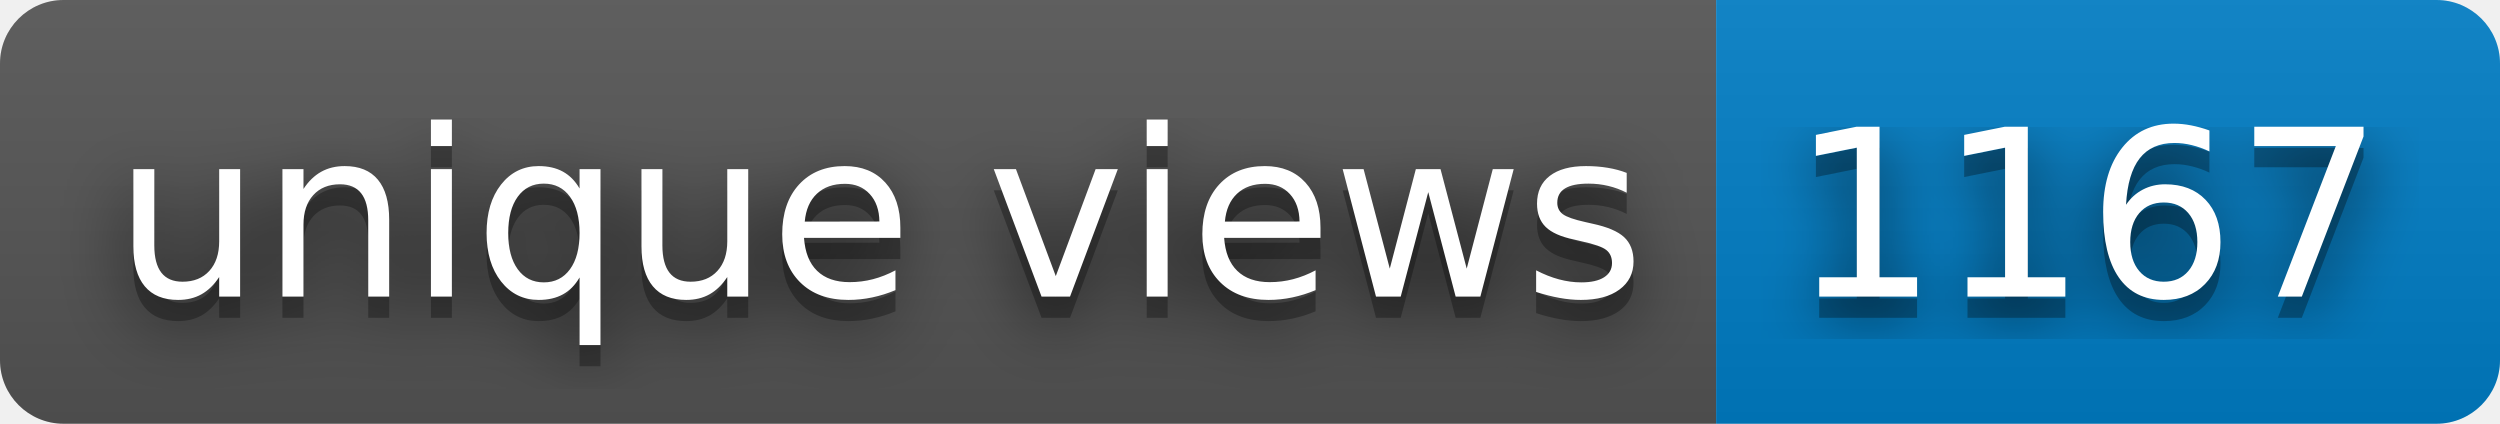
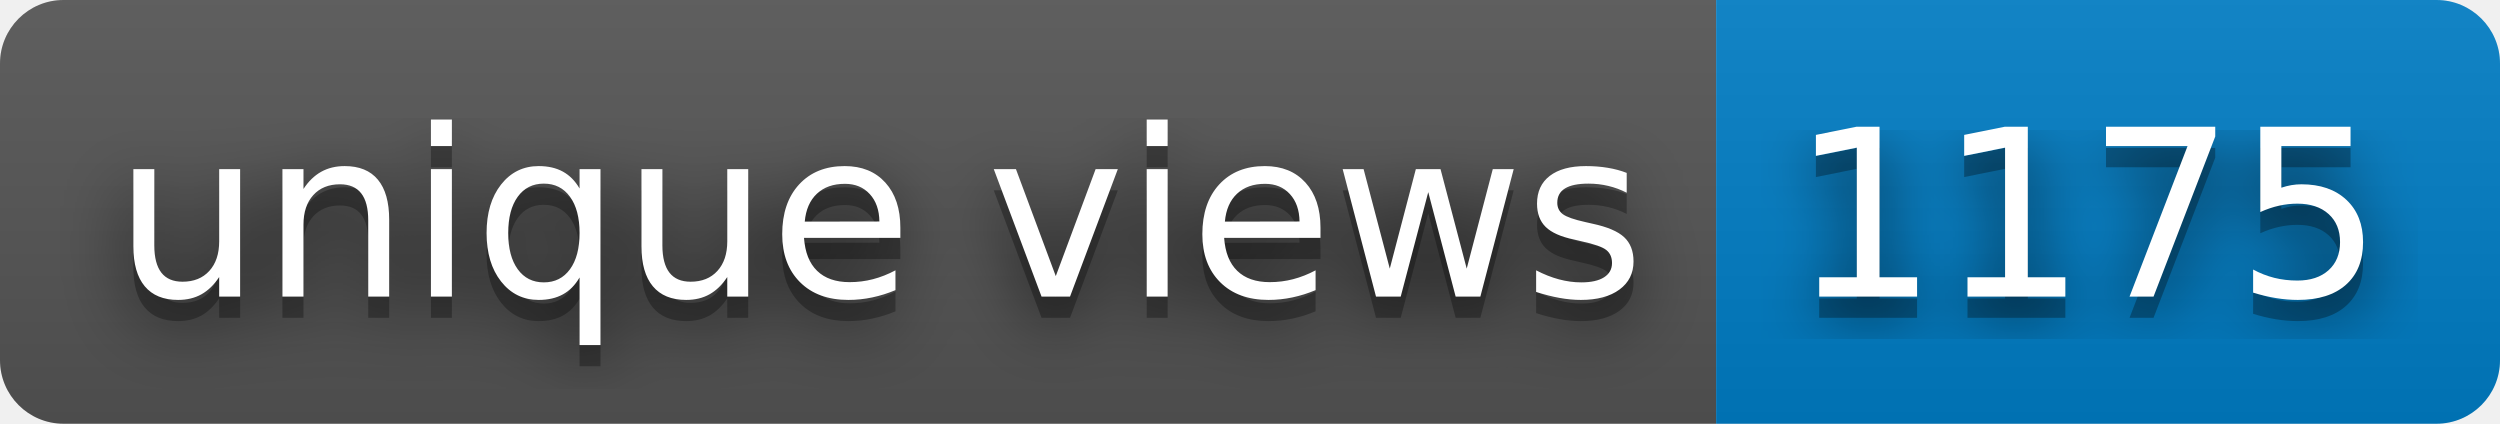
- <svg xmlns="http://www.w3.org/2000/svg" width="118" height="20" role="img" aria-label="unique views: 1167">
+ <svg xmlns="http://www.w3.org/2000/svg" width="118" height="20" role="img" aria-label="unique views: 1175">
  <filter id="blur">
    <feGaussianBlur stdDeviation="16" />
  </filter>
  <linearGradient id="s" x2="0" y2="100%">
    <stop offset="0" stop-color="#bbb" stop-opacity=".1" />
    <stop offset="1" stop-opacity=".1" />
  </linearGradient>
  <clipPath id="r">
    <rect width="118" height="20" rx="3" />
  </clipPath>
  <g clip-path="url(#r)">
    <rect width="81" height="20" fill="#555" />
    <rect x="81" width="37" height="20" fill="#007ec6" />
    <rect width="118" height="20" fill="url(#s)" />
  </g>
  <g fill="#fff" text-anchor="middle" font-family="Verdana,Geneva,DejaVu Sans,sans-serif" text-rendering="geometricPrecision" font-size="110">
    <g transform="scale(.1)">
      <g aria-hidden="true" fill="#010101">
        <text x="415" y="150" fill-opacity=".8" filter="url(#blur)" textLength="710">unique views</text>
        <text x="415" y="150" fill-opacity=".3" textLength="710">unique views</text>
      </g>
      <text x="415" y="140" textLength="710">unique views</text>
    </g>
    <g transform="scale(.1)">
      <g aria-hidden="true" fill="#010101">
-         <text x="985" y="150" fill-opacity=".8" filter="url(#blur)" textLength="270">1167</text>
-         <text x="985" y="150" fill-opacity=".3" textLength="270">1167</text>
+         <text x="985" y="150" fill-opacity=".8" filter="url(#blur)" textLength="270">1175</text>
+         <text x="985" y="150" fill-opacity=".3" textLength="270">1175</text>
      </g>
-       <text x="985" y="140" textLength="270">1167</text>
+       <text x="985" y="140" textLength="270">1175</text>
    </g>
  </g>
</svg>
